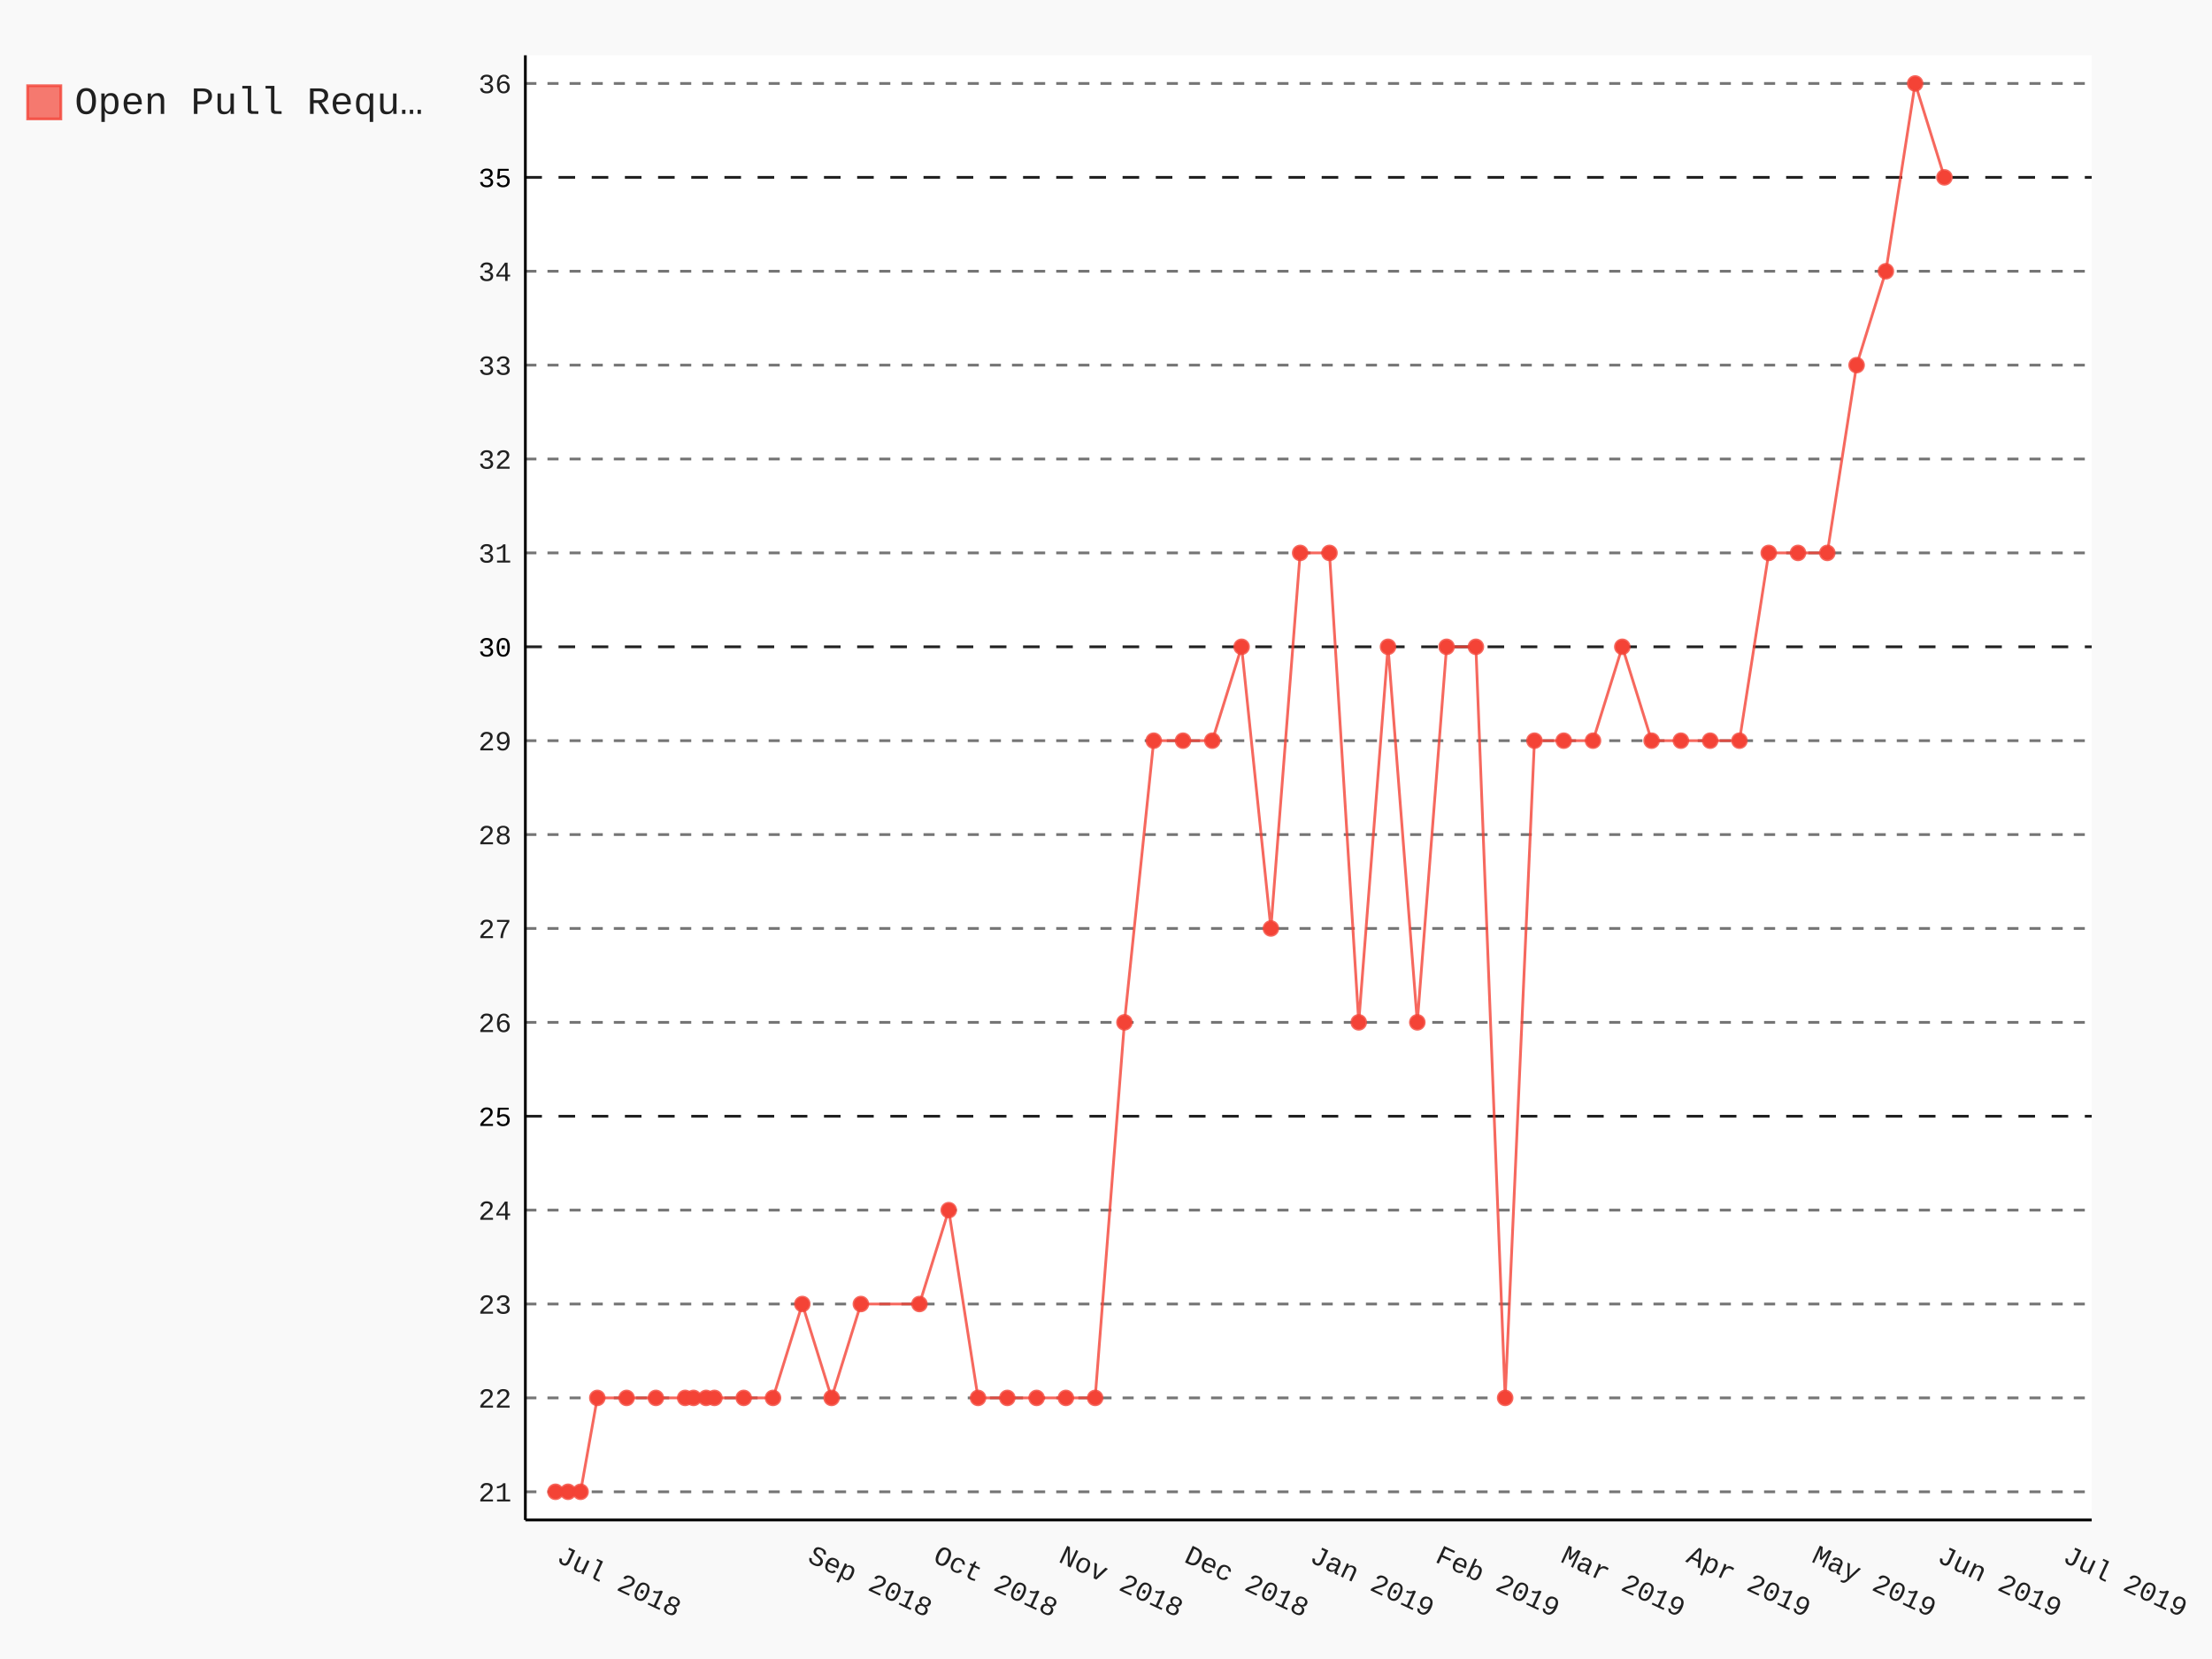
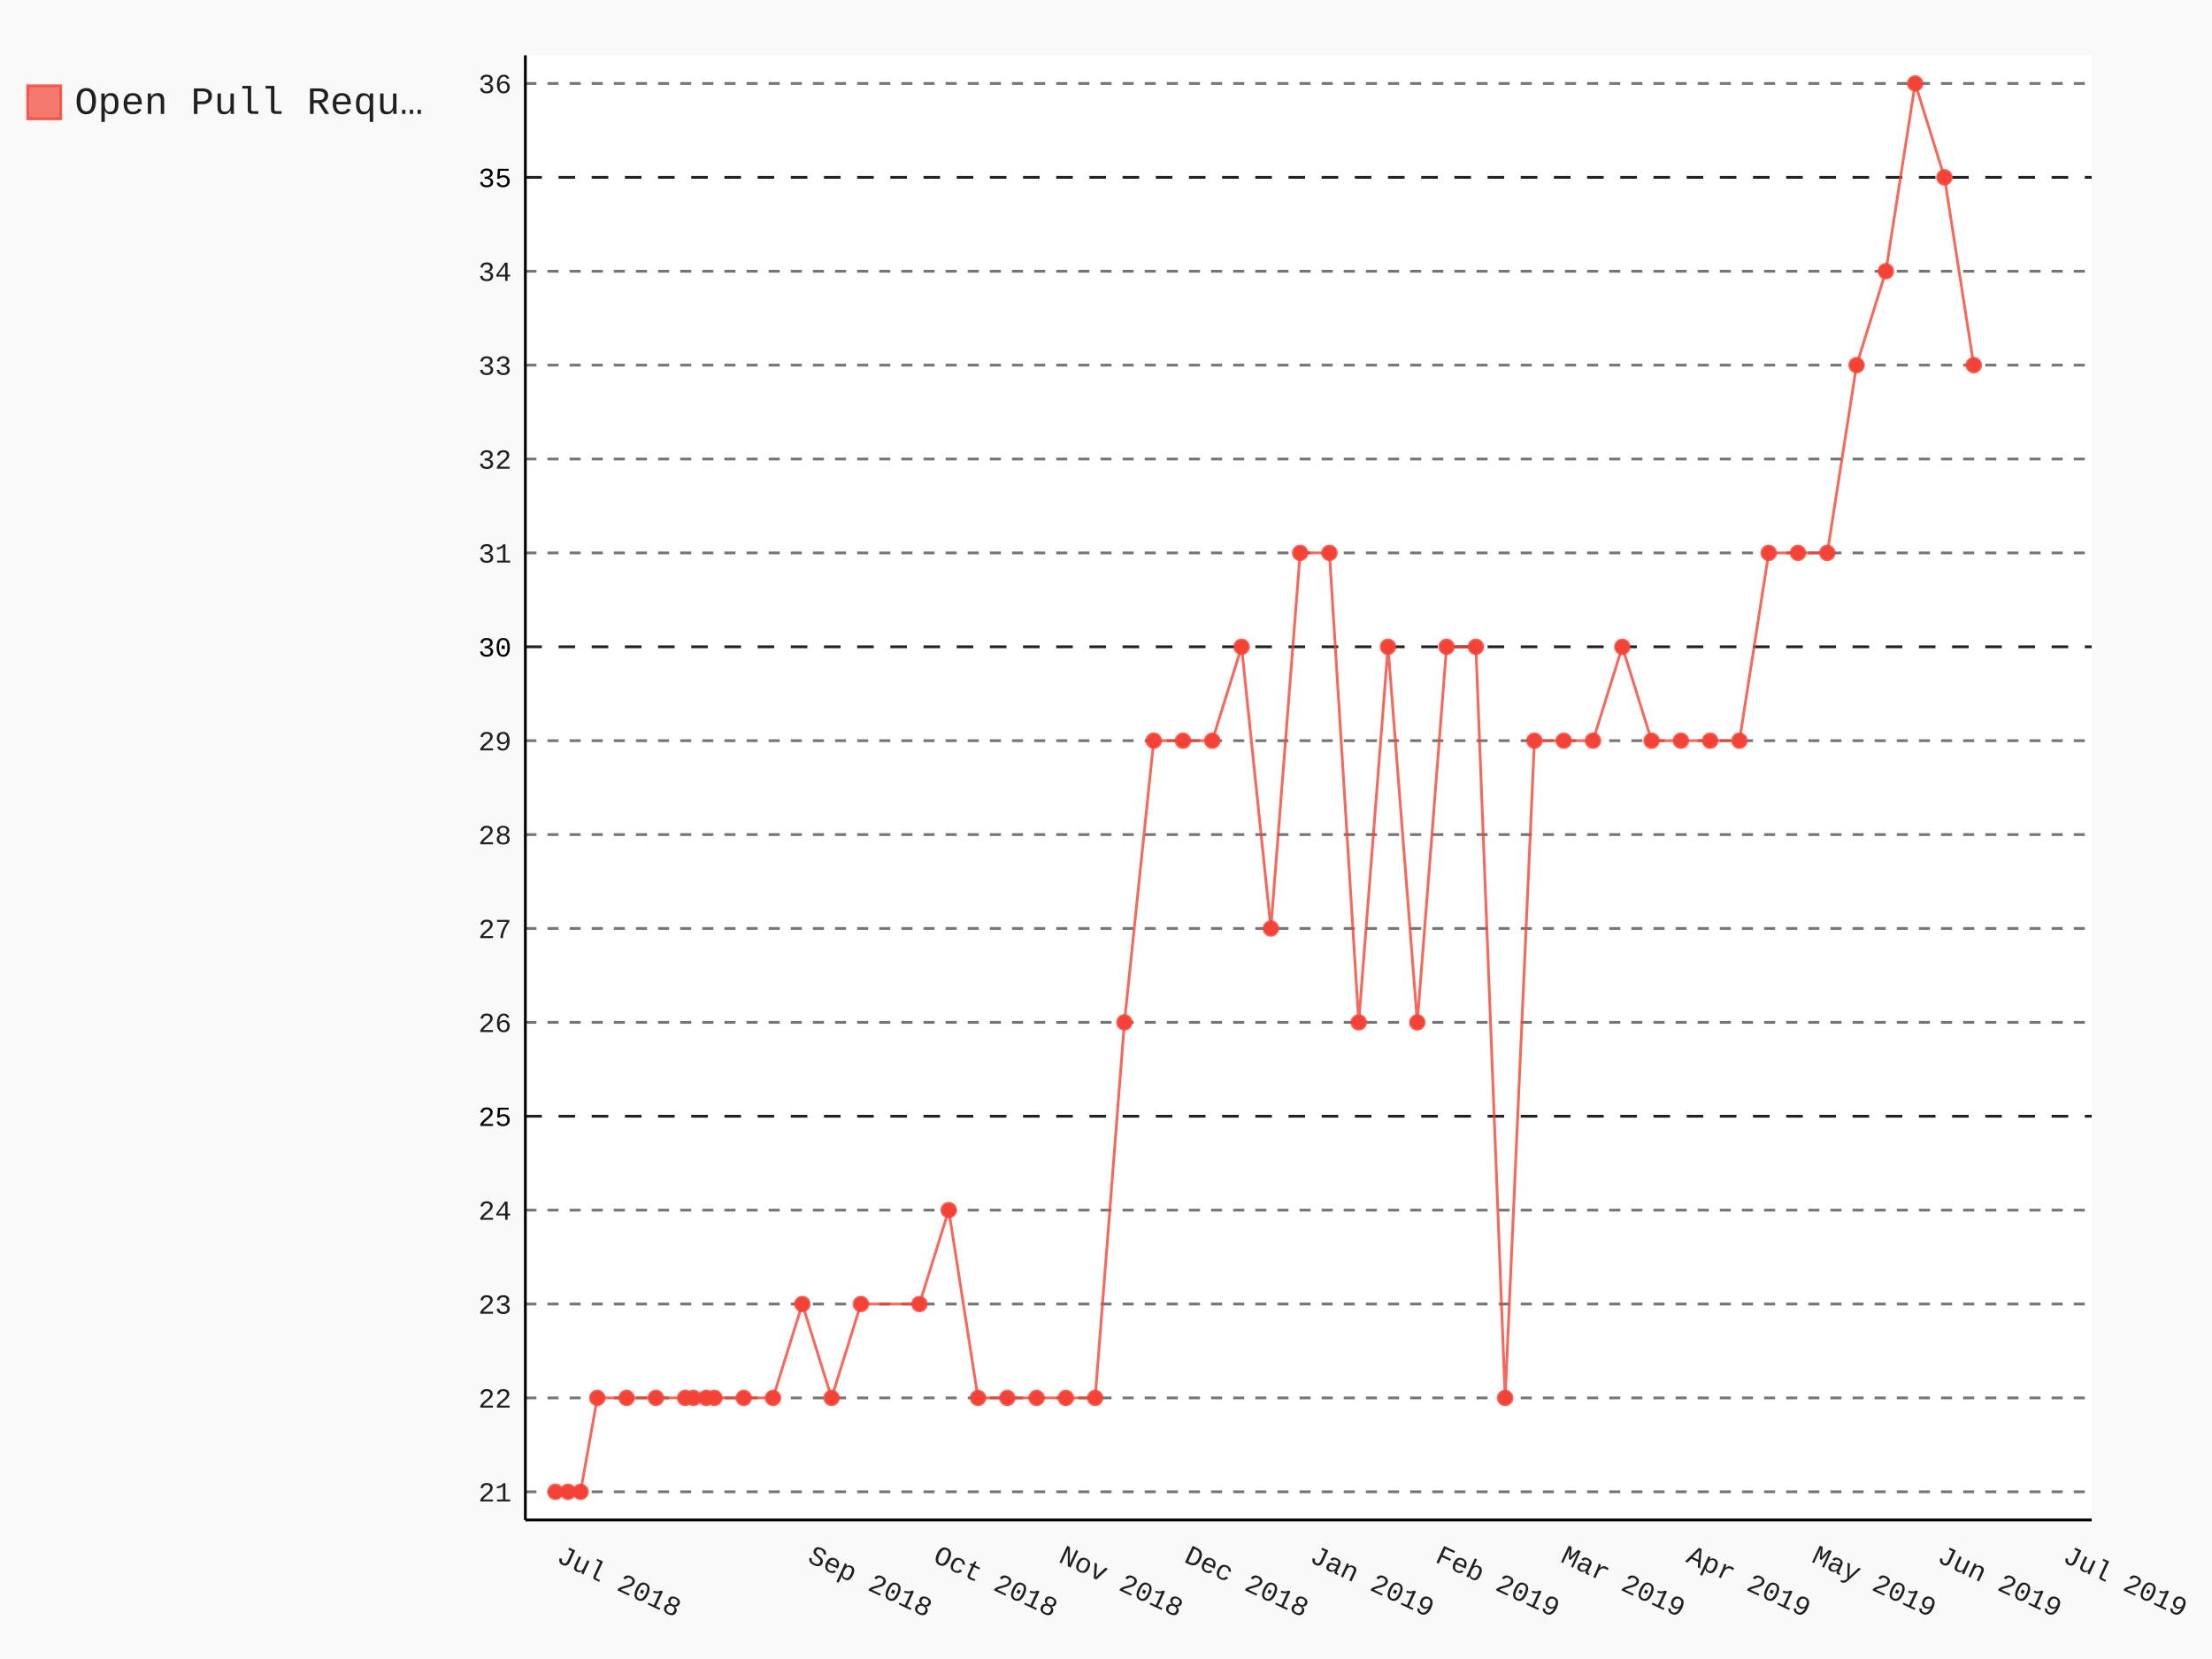
- <svg xmlns="http://www.w3.org/2000/svg" class="pygal-chart" id="chart-c51d6fb8-d3e4-4750-a994-63846e216afb" viewBox="0 0 800 600">
+ <svg xmlns="http://www.w3.org/2000/svg" class="pygal-chart" id="chart-77f4cc39-b031-4d9c-8382-0b381af015d3" viewBox="0 0 800 600">
  <defs>
-     <style type="text/css">#chart-c51d6fb8-d3e4-4750-a994-63846e216afb{-webkit-user-select:none;-webkit-font-smoothing:antialiased;font-family:Consolas,"Liberation Mono",Menlo,Courier,monospace}#chart-c51d6fb8-d3e4-4750-a994-63846e216afb .title{font-family:Consolas,"Liberation Mono",Menlo,Courier,monospace;font-size:16px}#chart-c51d6fb8-d3e4-4750-a994-63846e216afb .legends .legend text{font-family:Consolas,"Liberation Mono",Menlo,Courier,monospace;font-size:14px}#chart-c51d6fb8-d3e4-4750-a994-63846e216afb .axis text{font-family:Consolas,"Liberation Mono",Menlo,Courier,monospace;font-size:10px}#chart-c51d6fb8-d3e4-4750-a994-63846e216afb .axis text.major{font-family:Consolas,"Liberation Mono",Menlo,Courier,monospace;font-size:10px}#chart-c51d6fb8-d3e4-4750-a994-63846e216afb .text-overlay text.value{font-family:Consolas,"Liberation Mono",Menlo,Courier,monospace;font-size:16px}#chart-c51d6fb8-d3e4-4750-a994-63846e216afb .text-overlay text.label{font-family:Consolas,"Liberation Mono",Menlo,Courier,monospace;font-size:10px}#chart-c51d6fb8-d3e4-4750-a994-63846e216afb .tooltip{font-family:Consolas,"Liberation Mono",Menlo,Courier,monospace;font-size:14px}#chart-c51d6fb8-d3e4-4750-a994-63846e216afb text.no_data{font-family:Consolas,"Liberation Mono",Menlo,Courier,monospace;font-size:64px}
- #chart-c51d6fb8-d3e4-4750-a994-63846e216afb{background-color:rgba(249,249,249,1)}#chart-c51d6fb8-d3e4-4750-a994-63846e216afb path,#chart-c51d6fb8-d3e4-4750-a994-63846e216afb line,#chart-c51d6fb8-d3e4-4750-a994-63846e216afb rect,#chart-c51d6fb8-d3e4-4750-a994-63846e216afb circle{-webkit-transition:150ms;-moz-transition:150ms;transition:150ms}#chart-c51d6fb8-d3e4-4750-a994-63846e216afb .graph &gt; .background{fill:rgba(249,249,249,1)}#chart-c51d6fb8-d3e4-4750-a994-63846e216afb .plot &gt; .background{fill:rgba(255,255,255,1)}#chart-c51d6fb8-d3e4-4750-a994-63846e216afb .graph{fill:rgba(0,0,0,.87)}#chart-c51d6fb8-d3e4-4750-a994-63846e216afb text.no_data{fill:rgba(0,0,0,1)}#chart-c51d6fb8-d3e4-4750-a994-63846e216afb .title{fill:rgba(0,0,0,1)}#chart-c51d6fb8-d3e4-4750-a994-63846e216afb .legends .legend text{fill:rgba(0,0,0,.87)}#chart-c51d6fb8-d3e4-4750-a994-63846e216afb .legends .legend:hover text{fill:rgba(0,0,0,1)}#chart-c51d6fb8-d3e4-4750-a994-63846e216afb .axis .line{stroke:rgba(0,0,0,1)}#chart-c51d6fb8-d3e4-4750-a994-63846e216afb .axis .guide.line{stroke:rgba(0,0,0,.54)}#chart-c51d6fb8-d3e4-4750-a994-63846e216afb .axis .major.line{stroke:rgba(0,0,0,.87)}#chart-c51d6fb8-d3e4-4750-a994-63846e216afb .axis text.major{fill:rgba(0,0,0,1)}#chart-c51d6fb8-d3e4-4750-a994-63846e216afb .axis.y .guides:hover .guide.line,#chart-c51d6fb8-d3e4-4750-a994-63846e216afb .line-graph .axis.x .guides:hover .guide.line,#chart-c51d6fb8-d3e4-4750-a994-63846e216afb .stackedline-graph .axis.x .guides:hover .guide.line,#chart-c51d6fb8-d3e4-4750-a994-63846e216afb .xy-graph .axis.x .guides:hover .guide.line{stroke:rgba(0,0,0,1)}#chart-c51d6fb8-d3e4-4750-a994-63846e216afb .axis .guides:hover text{fill:rgba(0,0,0,1)}#chart-c51d6fb8-d3e4-4750-a994-63846e216afb .reactive{fill-opacity:.7;stroke-opacity:.8}#chart-c51d6fb8-d3e4-4750-a994-63846e216afb .ci{stroke:rgba(0,0,0,.87)}#chart-c51d6fb8-d3e4-4750-a994-63846e216afb .reactive.active,#chart-c51d6fb8-d3e4-4750-a994-63846e216afb .active .reactive{fill-opacity:.8;stroke-opacity:.9;stroke-width:4}#chart-c51d6fb8-d3e4-4750-a994-63846e216afb .ci .reactive.active{stroke-width:1.5}#chart-c51d6fb8-d3e4-4750-a994-63846e216afb .series text{fill:rgba(0,0,0,1)}#chart-c51d6fb8-d3e4-4750-a994-63846e216afb .tooltip rect{fill:rgba(255,255,255,1);stroke:rgba(0,0,0,1);-webkit-transition:opacity 150ms;-moz-transition:opacity 150ms;transition:opacity 150ms}#chart-c51d6fb8-d3e4-4750-a994-63846e216afb .tooltip .label{fill:rgba(0,0,0,.87)}#chart-c51d6fb8-d3e4-4750-a994-63846e216afb .tooltip .label{fill:rgba(0,0,0,.87)}#chart-c51d6fb8-d3e4-4750-a994-63846e216afb .tooltip .legend{font-size:.8em;fill:rgba(0,0,0,.54)}#chart-c51d6fb8-d3e4-4750-a994-63846e216afb .tooltip .x_label{font-size:.6em;fill:rgba(0,0,0,1)}#chart-c51d6fb8-d3e4-4750-a994-63846e216afb .tooltip .xlink{font-size:.5em;text-decoration:underline}#chart-c51d6fb8-d3e4-4750-a994-63846e216afb .tooltip .value{font-size:1.5em}#chart-c51d6fb8-d3e4-4750-a994-63846e216afb .bound{font-size:.5em}#chart-c51d6fb8-d3e4-4750-a994-63846e216afb .max-value{font-size:.75em;fill:rgba(0,0,0,.54)}#chart-c51d6fb8-d3e4-4750-a994-63846e216afb .map-element{fill:rgba(255,255,255,1);stroke:rgba(0,0,0,.54) !important}#chart-c51d6fb8-d3e4-4750-a994-63846e216afb .map-element .reactive{fill-opacity:inherit;stroke-opacity:inherit}#chart-c51d6fb8-d3e4-4750-a994-63846e216afb .color-0,#chart-c51d6fb8-d3e4-4750-a994-63846e216afb .color-0 a:visited{stroke:#F44336;fill:#F44336}#chart-c51d6fb8-d3e4-4750-a994-63846e216afb .text-overlay .color-0 text{fill:black}
- #chart-c51d6fb8-d3e4-4750-a994-63846e216afb text.no_data{text-anchor:middle}#chart-c51d6fb8-d3e4-4750-a994-63846e216afb .guide.line{fill:none}#chart-c51d6fb8-d3e4-4750-a994-63846e216afb .centered{text-anchor:middle}#chart-c51d6fb8-d3e4-4750-a994-63846e216afb .title{text-anchor:middle}#chart-c51d6fb8-d3e4-4750-a994-63846e216afb .legends .legend text{fill-opacity:1}#chart-c51d6fb8-d3e4-4750-a994-63846e216afb .axis.x text{text-anchor:middle}#chart-c51d6fb8-d3e4-4750-a994-63846e216afb .axis.x:not(.web) text[transform]{text-anchor:start}#chart-c51d6fb8-d3e4-4750-a994-63846e216afb .axis.x:not(.web) text[transform].backwards{text-anchor:end}#chart-c51d6fb8-d3e4-4750-a994-63846e216afb .axis.y text{text-anchor:end}#chart-c51d6fb8-d3e4-4750-a994-63846e216afb .axis.y text[transform].backwards{text-anchor:start}#chart-c51d6fb8-d3e4-4750-a994-63846e216afb .axis.y2 text{text-anchor:start}#chart-c51d6fb8-d3e4-4750-a994-63846e216afb .axis.y2 text[transform].backwards{text-anchor:end}#chart-c51d6fb8-d3e4-4750-a994-63846e216afb .axis .guide.line{stroke-dasharray:4,4}#chart-c51d6fb8-d3e4-4750-a994-63846e216afb .axis .major.guide.line{stroke-dasharray:6,6}#chart-c51d6fb8-d3e4-4750-a994-63846e216afb .horizontal .axis.y .guide.line,#chart-c51d6fb8-d3e4-4750-a994-63846e216afb .horizontal .axis.y2 .guide.line,#chart-c51d6fb8-d3e4-4750-a994-63846e216afb .vertical .axis.x .guide.line{opacity:0}#chart-c51d6fb8-d3e4-4750-a994-63846e216afb .horizontal .axis.always_show .guide.line,#chart-c51d6fb8-d3e4-4750-a994-63846e216afb .vertical .axis.always_show .guide.line{opacity:1 !important}#chart-c51d6fb8-d3e4-4750-a994-63846e216afb .axis.y .guides:hover .guide.line,#chart-c51d6fb8-d3e4-4750-a994-63846e216afb .axis.y2 .guides:hover .guide.line,#chart-c51d6fb8-d3e4-4750-a994-63846e216afb .axis.x .guides:hover .guide.line{opacity:1}#chart-c51d6fb8-d3e4-4750-a994-63846e216afb .axis .guides:hover text{opacity:1}#chart-c51d6fb8-d3e4-4750-a994-63846e216afb .nofill{fill:none}#chart-c51d6fb8-d3e4-4750-a994-63846e216afb .subtle-fill{fill-opacity:.2}#chart-c51d6fb8-d3e4-4750-a994-63846e216afb .dot{stroke-width:1px;fill-opacity:1}#chart-c51d6fb8-d3e4-4750-a994-63846e216afb .dot.active{stroke-width:5px}#chart-c51d6fb8-d3e4-4750-a994-63846e216afb .dot.negative{fill:transparent}#chart-c51d6fb8-d3e4-4750-a994-63846e216afb text,#chart-c51d6fb8-d3e4-4750-a994-63846e216afb tspan{stroke:none !important}#chart-c51d6fb8-d3e4-4750-a994-63846e216afb .series text.active{opacity:1}#chart-c51d6fb8-d3e4-4750-a994-63846e216afb .tooltip rect{fill-opacity:.95;stroke-width:.5}#chart-c51d6fb8-d3e4-4750-a994-63846e216afb .tooltip text{fill-opacity:1}#chart-c51d6fb8-d3e4-4750-a994-63846e216afb .showable{visibility:hidden}#chart-c51d6fb8-d3e4-4750-a994-63846e216afb .showable.shown{visibility:visible}#chart-c51d6fb8-d3e4-4750-a994-63846e216afb .gauge-background{fill:rgba(229,229,229,1);stroke:none}#chart-c51d6fb8-d3e4-4750-a994-63846e216afb .bg-lines{stroke:rgba(249,249,249,1);stroke-width:2px}</style>
+     <style type="text/css">#chart-77f4cc39-b031-4d9c-8382-0b381af015d3{-webkit-user-select:none;-webkit-font-smoothing:antialiased;font-family:Consolas,"Liberation Mono",Menlo,Courier,monospace}#chart-77f4cc39-b031-4d9c-8382-0b381af015d3 .title{font-family:Consolas,"Liberation Mono",Menlo,Courier,monospace;font-size:16px}#chart-77f4cc39-b031-4d9c-8382-0b381af015d3 .legends .legend text{font-family:Consolas,"Liberation Mono",Menlo,Courier,monospace;font-size:14px}#chart-77f4cc39-b031-4d9c-8382-0b381af015d3 .axis text{font-family:Consolas,"Liberation Mono",Menlo,Courier,monospace;font-size:10px}#chart-77f4cc39-b031-4d9c-8382-0b381af015d3 .axis text.major{font-family:Consolas,"Liberation Mono",Menlo,Courier,monospace;font-size:10px}#chart-77f4cc39-b031-4d9c-8382-0b381af015d3 .text-overlay text.value{font-family:Consolas,"Liberation Mono",Menlo,Courier,monospace;font-size:16px}#chart-77f4cc39-b031-4d9c-8382-0b381af015d3 .text-overlay text.label{font-family:Consolas,"Liberation Mono",Menlo,Courier,monospace;font-size:10px}#chart-77f4cc39-b031-4d9c-8382-0b381af015d3 .tooltip{font-family:Consolas,"Liberation Mono",Menlo,Courier,monospace;font-size:14px}#chart-77f4cc39-b031-4d9c-8382-0b381af015d3 text.no_data{font-family:Consolas,"Liberation Mono",Menlo,Courier,monospace;font-size:64px}
+ #chart-77f4cc39-b031-4d9c-8382-0b381af015d3{background-color:rgba(249,249,249,1)}#chart-77f4cc39-b031-4d9c-8382-0b381af015d3 path,#chart-77f4cc39-b031-4d9c-8382-0b381af015d3 line,#chart-77f4cc39-b031-4d9c-8382-0b381af015d3 rect,#chart-77f4cc39-b031-4d9c-8382-0b381af015d3 circle{-webkit-transition:150ms;-moz-transition:150ms;transition:150ms}#chart-77f4cc39-b031-4d9c-8382-0b381af015d3 .graph &gt; .background{fill:rgba(249,249,249,1)}#chart-77f4cc39-b031-4d9c-8382-0b381af015d3 .plot &gt; .background{fill:rgba(255,255,255,1)}#chart-77f4cc39-b031-4d9c-8382-0b381af015d3 .graph{fill:rgba(0,0,0,.87)}#chart-77f4cc39-b031-4d9c-8382-0b381af015d3 text.no_data{fill:rgba(0,0,0,1)}#chart-77f4cc39-b031-4d9c-8382-0b381af015d3 .title{fill:rgba(0,0,0,1)}#chart-77f4cc39-b031-4d9c-8382-0b381af015d3 .legends .legend text{fill:rgba(0,0,0,.87)}#chart-77f4cc39-b031-4d9c-8382-0b381af015d3 .legends .legend:hover text{fill:rgba(0,0,0,1)}#chart-77f4cc39-b031-4d9c-8382-0b381af015d3 .axis .line{stroke:rgba(0,0,0,1)}#chart-77f4cc39-b031-4d9c-8382-0b381af015d3 .axis .guide.line{stroke:rgba(0,0,0,.54)}#chart-77f4cc39-b031-4d9c-8382-0b381af015d3 .axis .major.line{stroke:rgba(0,0,0,.87)}#chart-77f4cc39-b031-4d9c-8382-0b381af015d3 .axis text.major{fill:rgba(0,0,0,1)}#chart-77f4cc39-b031-4d9c-8382-0b381af015d3 .axis.y .guides:hover .guide.line,#chart-77f4cc39-b031-4d9c-8382-0b381af015d3 .line-graph .axis.x .guides:hover .guide.line,#chart-77f4cc39-b031-4d9c-8382-0b381af015d3 .stackedline-graph .axis.x .guides:hover .guide.line,#chart-77f4cc39-b031-4d9c-8382-0b381af015d3 .xy-graph .axis.x .guides:hover .guide.line{stroke:rgba(0,0,0,1)}#chart-77f4cc39-b031-4d9c-8382-0b381af015d3 .axis .guides:hover text{fill:rgba(0,0,0,1)}#chart-77f4cc39-b031-4d9c-8382-0b381af015d3 .reactive{fill-opacity:.7;stroke-opacity:.8}#chart-77f4cc39-b031-4d9c-8382-0b381af015d3 .ci{stroke:rgba(0,0,0,.87)}#chart-77f4cc39-b031-4d9c-8382-0b381af015d3 .reactive.active,#chart-77f4cc39-b031-4d9c-8382-0b381af015d3 .active .reactive{fill-opacity:.8;stroke-opacity:.9;stroke-width:4}#chart-77f4cc39-b031-4d9c-8382-0b381af015d3 .ci .reactive.active{stroke-width:1.5}#chart-77f4cc39-b031-4d9c-8382-0b381af015d3 .series text{fill:rgba(0,0,0,1)}#chart-77f4cc39-b031-4d9c-8382-0b381af015d3 .tooltip rect{fill:rgba(255,255,255,1);stroke:rgba(0,0,0,1);-webkit-transition:opacity 150ms;-moz-transition:opacity 150ms;transition:opacity 150ms}#chart-77f4cc39-b031-4d9c-8382-0b381af015d3 .tooltip .label{fill:rgba(0,0,0,.87)}#chart-77f4cc39-b031-4d9c-8382-0b381af015d3 .tooltip .label{fill:rgba(0,0,0,.87)}#chart-77f4cc39-b031-4d9c-8382-0b381af015d3 .tooltip .legend{font-size:.8em;fill:rgba(0,0,0,.54)}#chart-77f4cc39-b031-4d9c-8382-0b381af015d3 .tooltip .x_label{font-size:.6em;fill:rgba(0,0,0,1)}#chart-77f4cc39-b031-4d9c-8382-0b381af015d3 .tooltip .xlink{font-size:.5em;text-decoration:underline}#chart-77f4cc39-b031-4d9c-8382-0b381af015d3 .tooltip .value{font-size:1.5em}#chart-77f4cc39-b031-4d9c-8382-0b381af015d3 .bound{font-size:.5em}#chart-77f4cc39-b031-4d9c-8382-0b381af015d3 .max-value{font-size:.75em;fill:rgba(0,0,0,.54)}#chart-77f4cc39-b031-4d9c-8382-0b381af015d3 .map-element{fill:rgba(255,255,255,1);stroke:rgba(0,0,0,.54) !important}#chart-77f4cc39-b031-4d9c-8382-0b381af015d3 .map-element .reactive{fill-opacity:inherit;stroke-opacity:inherit}#chart-77f4cc39-b031-4d9c-8382-0b381af015d3 .color-0,#chart-77f4cc39-b031-4d9c-8382-0b381af015d3 .color-0 a:visited{stroke:#F44336;fill:#F44336}#chart-77f4cc39-b031-4d9c-8382-0b381af015d3 .text-overlay .color-0 text{fill:black}
+ #chart-77f4cc39-b031-4d9c-8382-0b381af015d3 text.no_data{text-anchor:middle}#chart-77f4cc39-b031-4d9c-8382-0b381af015d3 .guide.line{fill:none}#chart-77f4cc39-b031-4d9c-8382-0b381af015d3 .centered{text-anchor:middle}#chart-77f4cc39-b031-4d9c-8382-0b381af015d3 .title{text-anchor:middle}#chart-77f4cc39-b031-4d9c-8382-0b381af015d3 .legends .legend text{fill-opacity:1}#chart-77f4cc39-b031-4d9c-8382-0b381af015d3 .axis.x text{text-anchor:middle}#chart-77f4cc39-b031-4d9c-8382-0b381af015d3 .axis.x:not(.web) text[transform]{text-anchor:start}#chart-77f4cc39-b031-4d9c-8382-0b381af015d3 .axis.x:not(.web) text[transform].backwards{text-anchor:end}#chart-77f4cc39-b031-4d9c-8382-0b381af015d3 .axis.y text{text-anchor:end}#chart-77f4cc39-b031-4d9c-8382-0b381af015d3 .axis.y text[transform].backwards{text-anchor:start}#chart-77f4cc39-b031-4d9c-8382-0b381af015d3 .axis.y2 text{text-anchor:start}#chart-77f4cc39-b031-4d9c-8382-0b381af015d3 .axis.y2 text[transform].backwards{text-anchor:end}#chart-77f4cc39-b031-4d9c-8382-0b381af015d3 .axis .guide.line{stroke-dasharray:4,4}#chart-77f4cc39-b031-4d9c-8382-0b381af015d3 .axis .major.guide.line{stroke-dasharray:6,6}#chart-77f4cc39-b031-4d9c-8382-0b381af015d3 .horizontal .axis.y .guide.line,#chart-77f4cc39-b031-4d9c-8382-0b381af015d3 .horizontal .axis.y2 .guide.line,#chart-77f4cc39-b031-4d9c-8382-0b381af015d3 .vertical .axis.x .guide.line{opacity:0}#chart-77f4cc39-b031-4d9c-8382-0b381af015d3 .horizontal .axis.always_show .guide.line,#chart-77f4cc39-b031-4d9c-8382-0b381af015d3 .vertical .axis.always_show .guide.line{opacity:1 !important}#chart-77f4cc39-b031-4d9c-8382-0b381af015d3 .axis.y .guides:hover .guide.line,#chart-77f4cc39-b031-4d9c-8382-0b381af015d3 .axis.y2 .guides:hover .guide.line,#chart-77f4cc39-b031-4d9c-8382-0b381af015d3 .axis.x .guides:hover .guide.line{opacity:1}#chart-77f4cc39-b031-4d9c-8382-0b381af015d3 .axis .guides:hover text{opacity:1}#chart-77f4cc39-b031-4d9c-8382-0b381af015d3 .nofill{fill:none}#chart-77f4cc39-b031-4d9c-8382-0b381af015d3 .subtle-fill{fill-opacity:.2}#chart-77f4cc39-b031-4d9c-8382-0b381af015d3 .dot{stroke-width:1px;fill-opacity:1}#chart-77f4cc39-b031-4d9c-8382-0b381af015d3 .dot.active{stroke-width:5px}#chart-77f4cc39-b031-4d9c-8382-0b381af015d3 .dot.negative{fill:transparent}#chart-77f4cc39-b031-4d9c-8382-0b381af015d3 text,#chart-77f4cc39-b031-4d9c-8382-0b381af015d3 tspan{stroke:none !important}#chart-77f4cc39-b031-4d9c-8382-0b381af015d3 .series text.active{opacity:1}#chart-77f4cc39-b031-4d9c-8382-0b381af015d3 .tooltip rect{fill-opacity:.95;stroke-width:.5}#chart-77f4cc39-b031-4d9c-8382-0b381af015d3 .tooltip text{fill-opacity:1}#chart-77f4cc39-b031-4d9c-8382-0b381af015d3 .showable{visibility:hidden}#chart-77f4cc39-b031-4d9c-8382-0b381af015d3 .showable.shown{visibility:visible}#chart-77f4cc39-b031-4d9c-8382-0b381af015d3 .gauge-background{fill:rgba(229,229,229,1);stroke:none}#chart-77f4cc39-b031-4d9c-8382-0b381af015d3 .bg-lines{stroke:rgba(249,249,249,1);stroke-width:2px}</style>
  </defs>
  <g class="graph datetimeline-graph vertical">
    <rect class="background" height="600" width="800" x="0" y="0" />
    <g class="plot" transform="translate(190, 20)">
      <rect class="background" height="529.714" width="566.497" x="0" y="0" />
      <g class="axis y always_show">
        <path class="line" d="M0 529.714 h566.497" />
        <g class="guides">
          <path class="guide line" d="M0 519.528 h566.497" />
          <text class="" x="-5" y="523.028">21</text>
        </g>
        <g class="guides">
          <path class="guide line" d="M0 485.571 h566.497" />
          <text class="" x="-5" y="489.071">22</text>
        </g>
        <g class="guides">
          <path class="guide line" d="M0 451.615 h566.497" />
          <text class="" x="-5" y="455.115">23</text>
        </g>
        <g class="guides">
          <path class="guide line" d="M0 417.659 h566.497" />
          <text class="" x="-5" y="421.159">24</text>
        </g>
        <g class="guides">
          <path class="major guide line" d="M0 383.703 h566.497" />
          <text class="major" x="-5" y="387.203">25</text>
        </g>
        <g class="guides">
          <path class="guide line" d="M0 349.747 h566.497" />
          <text class="" x="-5" y="353.247">26</text>
        </g>
        <g class="guides">
          <path class="guide line" d="M0 315.791 h566.497" />
          <text class="" x="-5" y="319.291">27</text>
        </g>
        <g class="guides">
          <path class="guide line" d="M0 281.835 h566.497" />
          <text class="" x="-5" y="285.335">28</text>
        </g>
        <g class="guides">
          <path class="guide line" d="M0 247.879 h566.497" />
          <text class="" x="-5" y="251.379">29</text>
        </g>
        <g class="guides">
          <path class="major guide line" d="M0 213.923 h566.497" />
          <text class="major" x="-5" y="217.423">30</text>
        </g>
        <g class="guides">
          <path class="guide line" d="M0 179.967 h566.497" />
          <text class="" x="-5" y="183.467">31</text>
        </g>
        <g class="guides">
          <path class="guide line" d="M0 146.011 h566.497" />
          <text class="" x="-5" y="149.511">32</text>
        </g>
        <g class="guides">
          <path class="guide line" d="M0 112.055 h566.497" />
          <text class="" x="-5" y="115.555">33</text>
        </g>
        <g class="guides">
          <path class="guide line" d="M0 78.099 h566.497" />
          <text class="" x="-5" y="81.599">34</text>
        </g>
        <g class="guides">
          <path class="major guide line" d="M0 44.143 h566.497" />
          <text class="major" x="-5" y="47.643">35</text>
        </g>
        <g class="guides">
          <path class="guide line" d="M0 10.187 h566.497" />
          <text class="" x="-5" y="13.687">36</text>
        </g>
      </g>
      <g class="axis x">
        <path class="line" d="M0 0 v529.714" />
        <g class="guides">
          <path class="guide line" d="M10.894 0 v529.714" />
          <text class="" transform="rotate(25 10.89418 544.7143)" x="10.894" y="544.714">Jul 2018</text>
        </g>
        <g class="guides">
          <path class="guide line" d="M101.679 0 v529.714" />
          <text class="" transform="rotate(25 101.679 544.7143)" x="101.679" y="544.714">Sep 2018</text>
        </g>
        <g class="guides">
          <path class="guide line" d="M147.071 0 v529.714" />
          <text class="" transform="rotate(25 147.0714 544.7143)" x="147.071" y="544.714">Oct 2018</text>
        </g>
        <g class="guides">
          <path class="guide line" d="M192.464 0 v529.714" />
          <text class="" transform="rotate(25 192.4638 544.7143)" x="192.464" y="544.714">Nov 2018</text>
        </g>
        <g class="guides">
          <path class="guide line" d="M237.856 0 v529.714" />
          <text class="" transform="rotate(25 237.8562 544.7143)" x="237.856" y="544.714">Dec 2018</text>
        </g>
        <g class="guides">
          <path class="guide line" d="M283.249 0 v529.714" />
          <text class="" transform="rotate(25 283.2486 544.7143)" x="283.249" y="544.714">Jan 2019</text>
        </g>
        <g class="guides">
          <path class="guide line" d="M328.641 0 v529.714" />
          <text class="" transform="rotate(25 328.641 544.7143)" x="328.641" y="544.714">Feb 2019</text>
        </g>
        <g class="guides">
          <path class="guide line" d="M374.033 0 v529.714" />
          <text class="" transform="rotate(25 374.0334 544.7143)" x="374.033" y="544.714">Mar 2019</text>
        </g>
        <g class="guides">
          <path class="guide line" d="M419.426 0 v529.714" />
          <text class="" transform="rotate(25 419.4258 544.7143)" x="419.426" y="544.714">Apr 2019</text>
        </g>
        <g class="guides">
          <path class="guide line" d="M464.818 0 v529.714" />
          <text class="" transform="rotate(25 464.8182 544.7143)" x="464.818" y="544.714">May 2019</text>
        </g>
        <g class="guides">
          <path class="guide line" d="M510.211 0 v529.714" />
          <text class="" transform="rotate(25 510.2106 544.7143)" x="510.211" y="544.714">Jun 2019</text>
        </g>
        <g class="guides">
          <path class="guide line" d="M555.603 0 v529.714" />
          <text class="" transform="rotate(25 555.603 544.7143)" x="555.603" y="544.714">Jul 2019</text>
        </g>
      </g>
      <g class="series serie-0 color-0">
-         <path class="line reactive nofill" d="M10.894 519.528 L15.433 519.528 19.973 519.528 26.025 485.571 36.617 485.571 47.208 485.571 57.8 485.571 60.826 485.571 65.365 485.571 68.391 485.571 78.983 485.571 89.574 485.571 100.166 451.615 110.757 485.571 121.349 451.615 142.532 451.615 153.124 417.659 163.715 485.571 174.307 485.571 184.898 485.571 195.49 485.571 206.082 485.571 216.673 349.747 227.265 247.879 237.856 247.879 248.448 247.879 259.039 213.923 269.631 315.791 280.222 179.967 290.814 179.967 301.406 349.747 311.997 213.923 322.589 349.747 333.18 213.923 343.772 213.923 354.363 485.571 364.955 247.879 375.547 247.879 386.138 247.879 396.73 213.923 407.321 247.879 417.913 247.879 428.504 247.879 439.096 247.879 449.687 179.967 460.279 179.967 470.871 179.967 481.462 112.055 492.054 78.099 502.645 10.187 513.237 44.143" />
+         <path class="line reactive nofill" d="M10.894 519.528 L15.433 519.528 19.973 519.528 26.025 485.571 36.617 485.571 47.208 485.571 57.8 485.571 60.826 485.571 65.365 485.571 68.391 485.571 78.983 485.571 89.574 485.571 100.166 451.615 110.757 485.571 121.349 451.615 142.532 451.615 153.124 417.659 163.715 485.571 174.307 485.571 184.898 485.571 195.49 485.571 206.082 485.571 216.673 349.747 227.265 247.879 237.856 247.879 248.448 247.879 259.039 213.923 269.631 315.791 280.222 179.967 290.814 179.967 301.406 349.747 311.997 213.923 322.589 349.747 333.18 213.923 343.772 213.923 354.363 485.571 364.955 247.879 375.547 247.879 386.138 247.879 396.73 213.923 407.321 247.879 417.913 247.879 428.504 247.879 439.096 247.879 449.687 179.967 460.279 179.967 470.871 179.967 481.462 112.055 492.054 78.099 502.645 10.187 513.237 44.143 523.828 112.055" />
      </g>
    </g>
    <g class="titles" />
    <g class="plot overlay" transform="translate(190, 20)">
      <g class="series serie-0 color-0">
        <g class="dots">
          <circle class="dot reactive tooltip-trigger" cx="10.894" cy="519.528" r="2.5" />
        </g>
        <g class="dots">
          <circle class="dot reactive tooltip-trigger" cx="15.433" cy="519.528" r="2.5" />
        </g>
        <g class="dots">
          <circle class="dot reactive tooltip-trigger" cx="19.973" cy="519.528" r="2.5" />
        </g>
        <g class="dots">
          <circle class="dot reactive tooltip-trigger" cx="26.025" cy="485.571" r="2.5" />
        </g>
        <g class="dots">
          <circle class="dot reactive tooltip-trigger" cx="36.617" cy="485.571" r="2.5" />
        </g>
        <g class="dots">
          <circle class="dot reactive tooltip-trigger" cx="47.208" cy="485.571" r="2.5" />
        </g>
        <g class="dots">
          <circle class="dot reactive tooltip-trigger" cx="57.8" cy="485.571" r="2.5" />
        </g>
        <g class="dots">
          <circle class="dot reactive tooltip-trigger" cx="60.826" cy="485.571" r="2.5" />
        </g>
        <g class="dots">
          <circle class="dot reactive tooltip-trigger" cx="65.365" cy="485.571" r="2.5" />
        </g>
        <g class="dots">
          <circle class="dot reactive tooltip-trigger" cx="68.391" cy="485.571" r="2.5" />
        </g>
        <g class="dots">
          <circle class="dot reactive tooltip-trigger" cx="78.983" cy="485.571" r="2.5" />
        </g>
        <g class="dots">
          <circle class="dot reactive tooltip-trigger" cx="89.574" cy="485.571" r="2.5" />
        </g>
        <g class="dots">
          <circle class="dot reactive tooltip-trigger" cx="100.166" cy="451.615" r="2.5" />
        </g>
        <g class="dots">
          <circle class="dot reactive tooltip-trigger" cx="110.757" cy="485.571" r="2.5" />
        </g>
        <g class="dots">
          <circle class="dot reactive tooltip-trigger" cx="121.349" cy="451.615" r="2.5" />
        </g>
        <g class="dots">
          <circle class="dot reactive tooltip-trigger" cx="142.532" cy="451.615" r="2.5" />
        </g>
        <g class="dots">
          <circle class="dot reactive tooltip-trigger" cx="153.124" cy="417.659" r="2.5" />
        </g>
        <g class="dots">
          <circle class="dot reactive tooltip-trigger" cx="163.715" cy="485.571" r="2.5" />
        </g>
        <g class="dots">
          <circle class="dot reactive tooltip-trigger" cx="174.307" cy="485.571" r="2.5" />
        </g>
        <g class="dots">
          <circle class="dot reactive tooltip-trigger" cx="184.898" cy="485.571" r="2.5" />
        </g>
        <g class="dots">
          <circle class="dot reactive tooltip-trigger" cx="195.49" cy="485.571" r="2.5" />
        </g>
        <g class="dots">
          <circle class="dot reactive tooltip-trigger" cx="206.082" cy="485.571" r="2.5" />
        </g>
        <g class="dots">
          <circle class="dot reactive tooltip-trigger" cx="216.673" cy="349.747" r="2.5" />
        </g>
        <g class="dots">
          <circle class="dot reactive tooltip-trigger" cx="227.265" cy="247.879" r="2.5" />
        </g>
        <g class="dots">
          <circle class="dot reactive tooltip-trigger" cx="237.856" cy="247.879" r="2.5" />
        </g>
        <g class="dots">
          <circle class="dot reactive tooltip-trigger" cx="248.448" cy="247.879" r="2.5" />
        </g>
        <g class="dots">
          <circle class="dot reactive tooltip-trigger" cx="259.039" cy="213.923" r="2.5" />
        </g>
        <g class="dots">
          <circle class="dot reactive tooltip-trigger" cx="269.631" cy="315.791" r="2.5" />
        </g>
        <g class="dots">
          <circle class="dot reactive tooltip-trigger" cx="280.222" cy="179.967" r="2.5" />
        </g>
        <g class="dots">
          <circle class="dot reactive tooltip-trigger" cx="290.814" cy="179.967" r="2.5" />
        </g>
        <g class="dots">
          <circle class="dot reactive tooltip-trigger" cx="301.406" cy="349.747" r="2.5" />
        </g>
        <g class="dots">
          <circle class="dot reactive tooltip-trigger" cx="311.997" cy="213.923" r="2.5" />
        </g>
        <g class="dots">
          <circle class="dot reactive tooltip-trigger" cx="322.589" cy="349.747" r="2.5" />
        </g>
        <g class="dots">
          <circle class="dot reactive tooltip-trigger" cx="333.18" cy="213.923" r="2.5" />
        </g>
        <g class="dots">
          <circle class="dot reactive tooltip-trigger" cx="343.772" cy="213.923" r="2.5" />
        </g>
        <g class="dots">
          <circle class="dot reactive tooltip-trigger" cx="354.363" cy="485.571" r="2.5" />
        </g>
        <g class="dots">
          <circle class="dot reactive tooltip-trigger" cx="364.955" cy="247.879" r="2.5" />
        </g>
        <g class="dots">
          <circle class="dot reactive tooltip-trigger" cx="375.547" cy="247.879" r="2.5" />
        </g>
        <g class="dots">
          <circle class="dot reactive tooltip-trigger" cx="386.138" cy="247.879" r="2.5" />
        </g>
        <g class="dots">
          <circle class="dot reactive tooltip-trigger" cx="396.73" cy="213.923" r="2.5" />
        </g>
        <g class="dots">
          <circle class="dot reactive tooltip-trigger" cx="407.321" cy="247.879" r="2.5" />
        </g>
        <g class="dots">
          <circle class="dot reactive tooltip-trigger" cx="417.913" cy="247.879" r="2.5" />
        </g>
        <g class="dots">
          <circle class="dot reactive tooltip-trigger" cx="428.504" cy="247.879" r="2.5" />
        </g>
        <g class="dots">
          <circle class="dot reactive tooltip-trigger" cx="439.096" cy="247.879" r="2.5" />
        </g>
        <g class="dots">
          <circle class="dot reactive tooltip-trigger" cx="449.687" cy="179.967" r="2.5" />
        </g>
        <g class="dots">
          <circle class="dot reactive tooltip-trigger" cx="460.279" cy="179.967" r="2.5" />
        </g>
        <g class="dots">
          <circle class="dot reactive tooltip-trigger" cx="470.871" cy="179.967" r="2.5" />
        </g>
        <g class="dots">
          <circle class="dot reactive tooltip-trigger" cx="481.462" cy="112.055" r="2.5" />
        </g>
        <g class="dots">
          <circle class="dot reactive tooltip-trigger" cx="492.054" cy="78.099" r="2.5" />
        </g>
        <g class="dots">
          <circle class="dot reactive tooltip-trigger" cx="502.645" cy="10.187" r="2.5" />
        </g>
        <g class="dots">
          <circle class="dot reactive tooltip-trigger" cx="513.237" cy="44.143" r="2.5" />
+         </g>
+         <g class="dots">
+           <circle class="dot reactive tooltip-trigger" cx="523.828" cy="112.055" r="2.5" />
        </g>
      </g>
    </g>
    <g class="plot text-overlay" transform="translate(190, 20)">
      <g class="series serie-0 color-0" />
    </g>
    <g class="plot tooltip-overlay" transform="translate(190, 20)">
      <g class="tooltip" style="opacity: 0" transform="translate(0 0)">
        <rect class="tooltip-box" height="0" rx="0" ry="0" width="0" />
        <g class="text" />
      </g>
    </g>
    <g class="legends" transform="translate(10, 30)">
      <g class="legend reactive activate-serie" id="activate-serie-0">
        <rect class="color-0 reactive" height="12" width="12" x="0.0" y="1.0" />
        <text x="17.0" y="11.2">Open Pull Requ…</text>
      </g>
    </g>
    <g class="legends" transform="translate(766, 30)" />
  </g>
</svg>
